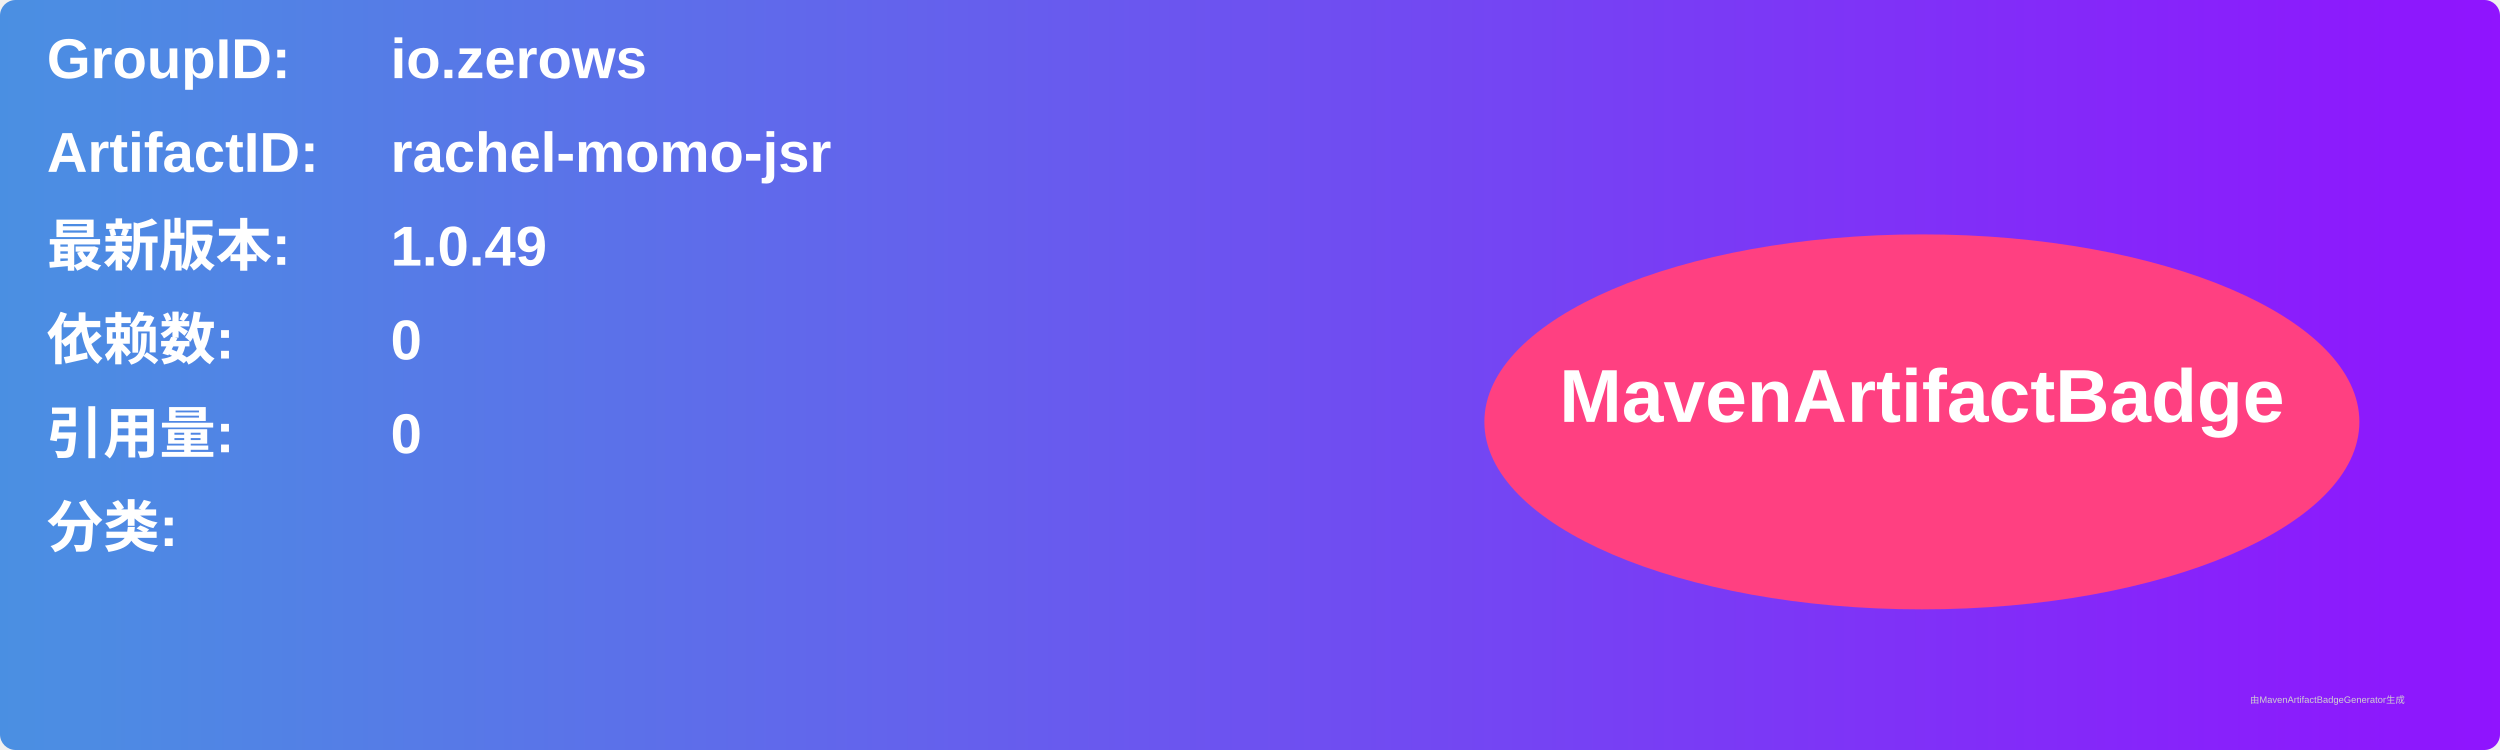
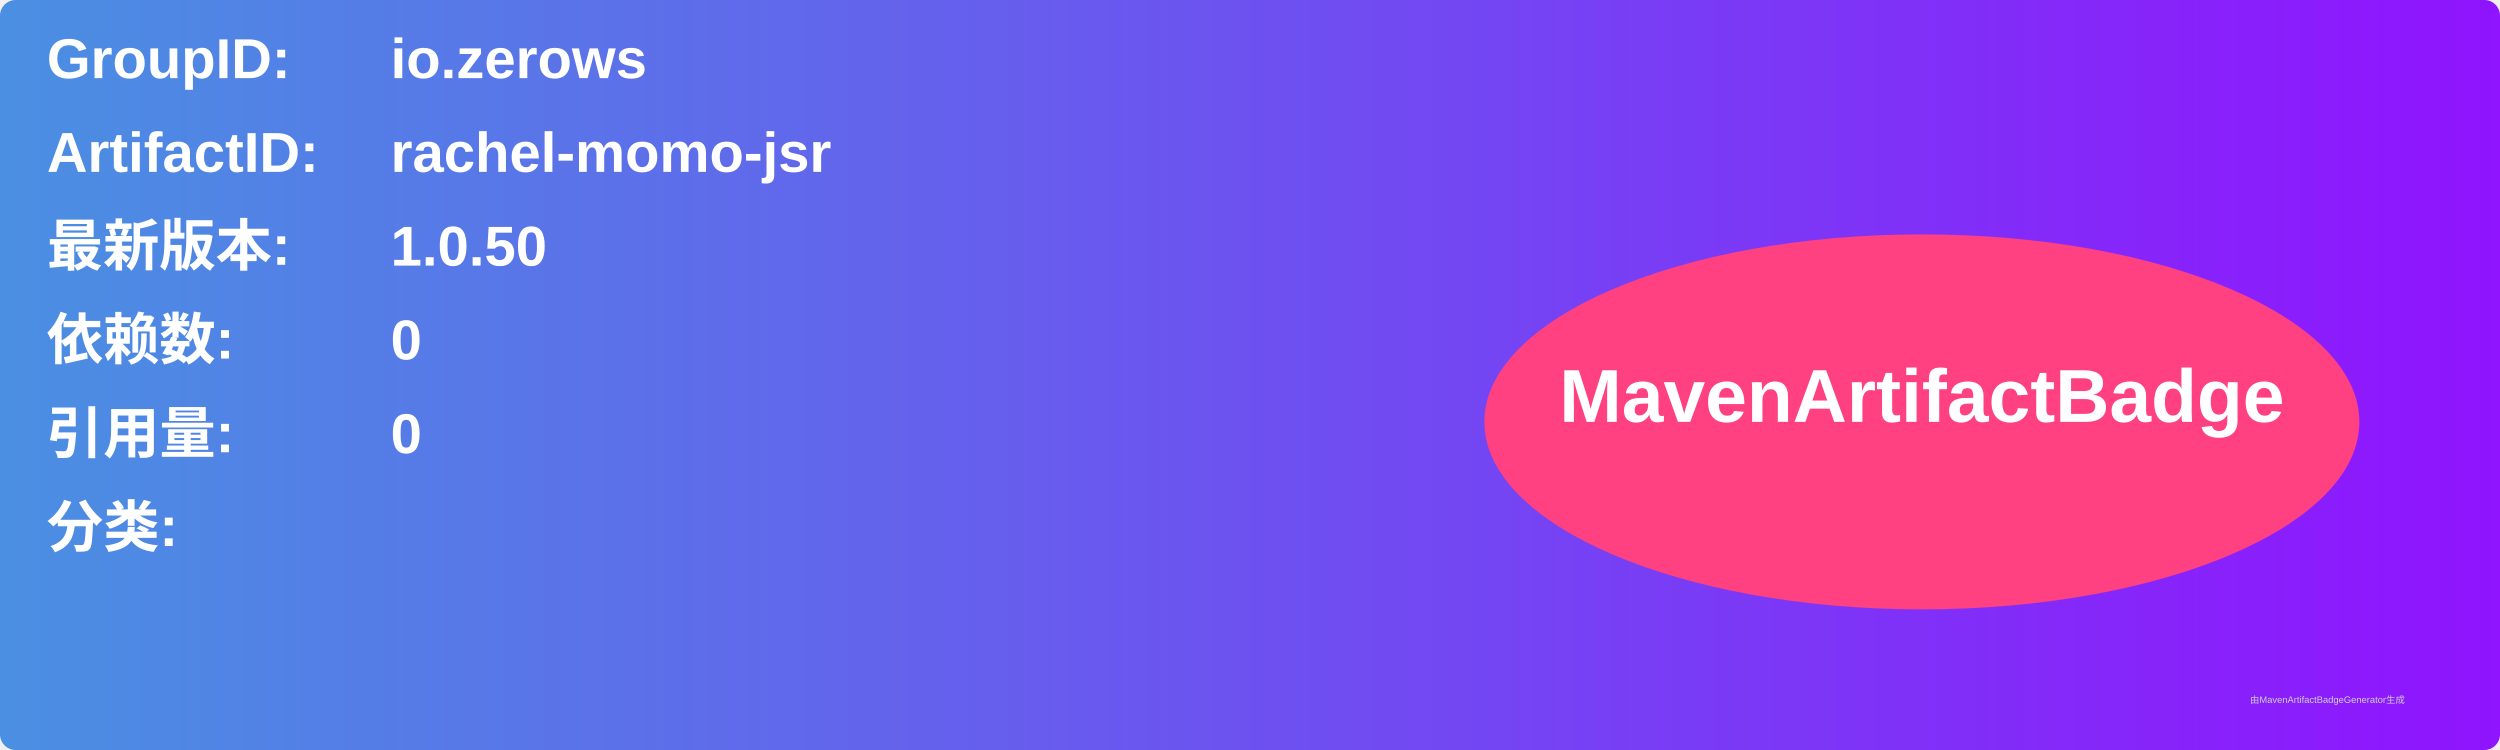
<svg xmlns="http://www.w3.org/2000/svg" width="800" height="240" viewBox="0 0 800 240">
  <linearGradient id="grad" x1="0%" y1="0%" x2="100%" y2="0%">
    <stop offset="0%" stop-color="#4a90e2" />
    <stop offset="100%" stop-color="#9013fe" />
  </linearGradient>
  <rect width="100%" height="100%" rx="5" ry="5" fill="url(#grad)" />
  <g transform="translate(15, 15)">
    <text x="0" y="10" font-family="Arial" font-size="18" fill="white" font-weight="bold" width="260">GroupID:</text>
    <text x="110" y="10" font-family="Arial" font-size="18" fill="white" font-weight="bold" width="460">io.zerows</text>
    <text x="0" y="40" font-family="Arial" font-size="18" fill="white" font-weight="bold" width="260">ArtifactID:</text>
    <text x="110" y="40" font-family="Arial" font-size="18" fill="white" font-weight="bold" width="460">rachel-momo-jsr</text>
    <text x="0" y="70" font-family="Arial" font-size="18" fill="white" font-weight="bold">最新版本:</text>
    <text x="110" y="70" font-family="Arial" font-size="18" fill="white" font-weight="bold">
-       <tspan font-weight="bold">1.0.49</tspan>
+       <tspan font-weight="bold">1.0.50</tspan>
    </text>
    <text x="0" y="100" font-family="Arial" font-size="18" fill="white" font-weight="bold">依赖数: </text>
    <text x="110" y="100" font-family="Arial" font-size="18" fill="white">
      <tspan font-weight="bold">0</tspan>
    </text>
    <text x="0" y="130" font-family="Arial" font-size="18" fill="white" font-weight="bold">引用量: </text>
    <text x="110" y="130" font-family="Arial" font-size="18" fill="white">
      <tspan font-weight="bold">0</tspan>
    </text>
    <text x="0" y="160" font-family="Arial" font-size="18" fill="white" font-weight="bold">分类:</text>
    <text x="10" y="190" font-family="Arial" font-size="10" fill="white">
      <tspan font-weight="bold" />
    </text>
    <ellipse cx="600" cy="120" rx="140" ry="60" fill="#ff4081" />
    <text x="600" y="120" text-anchor="middle" font-family="Arial" font-size="24" fill="white" font-weight="bold">MavenArtifactBadge</text>
  </g>
  <text x="720" y="225" font-family="Arial" font-size="3" fill="#d0d0d0">由MavenArtifactBadgeGenerator生成</text>
</svg>
